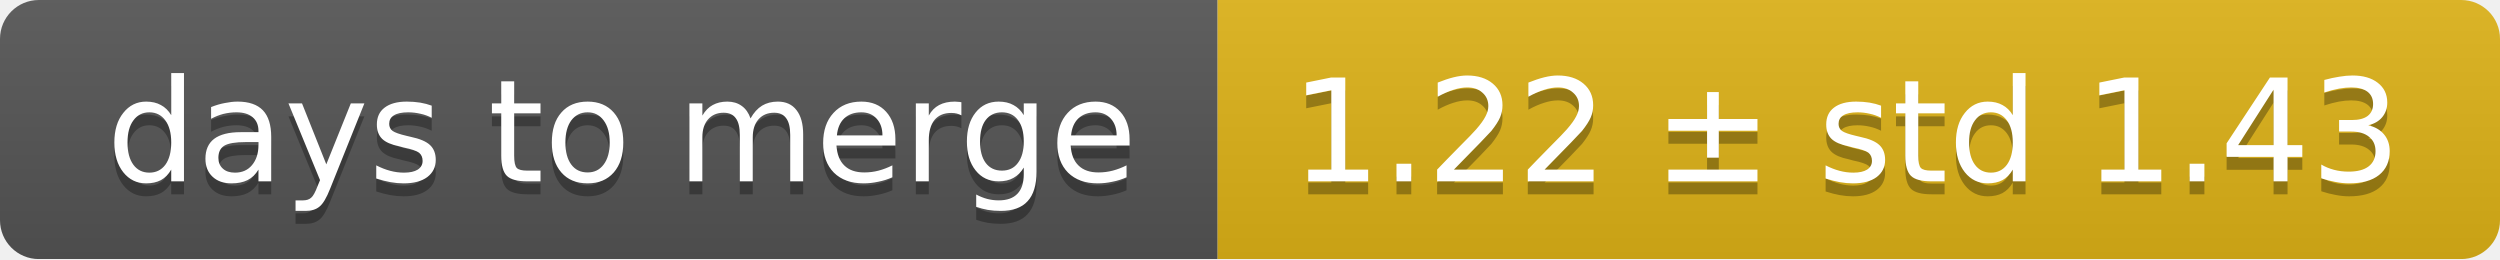
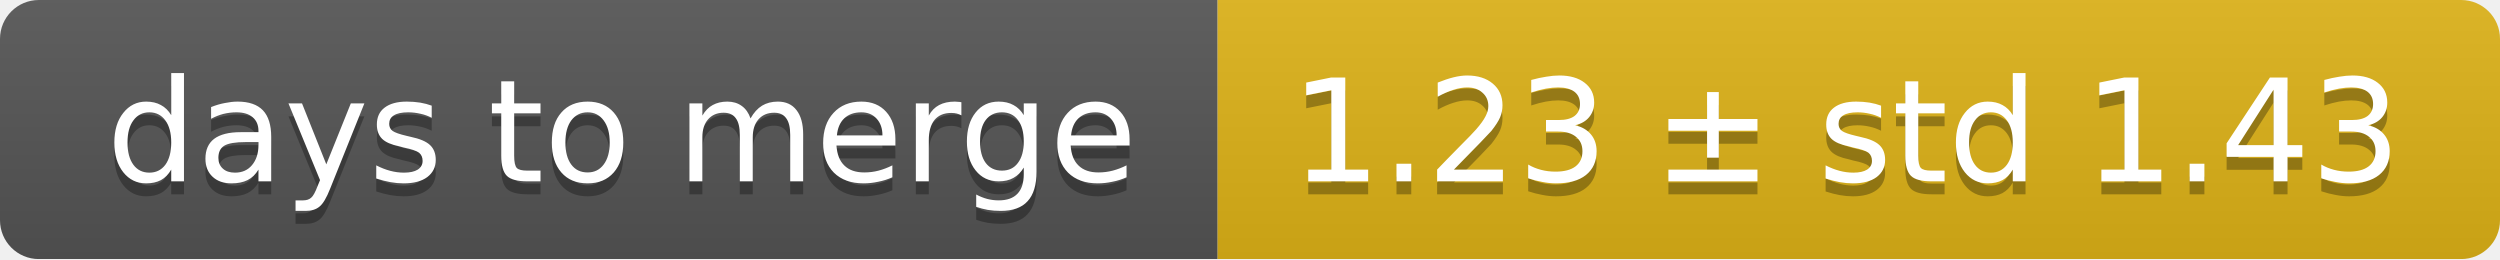
<svg xmlns="http://www.w3.org/2000/svg" width="193" height="20">
  <linearGradient id="smooth" x2="0" y2="100%">
    <stop offset="0" stop-color="#bbb" stop-opacity=".1" />
    <stop offset="1" stop-opacity=".1" />
  </linearGradient>
  <mask id="round">
    <rect width="193" height="20" rx="3" fill="#fff" />
  </mask>
  <g mask="url(#round)">
    <rect width="94" height="20" fill="#555" />
    <rect x="94" width="99" height="20" fill="#dfb317" />
    <rect width="193" height="20" fill="url(#smooth)" />
  </g>
  <g fill="#fff" text-anchor="middle" font-family="DejaVu Sans,Verdana,Geneva,sans-serif" font-size="11">
    <text x="48" y="15" fill="#010101" fill-opacity=".3">days to merge</text>
    <text x="48" y="14">days to merge</text>
-     <text x="142.5" y="15" fill="#010101" fill-opacity=".3">1.22 ± std 1.43</text>
-     <text x="142.5" y="14">1.22 ± std 1.43</text>
+     <text x="142.5" y="15" fill="#010101" fill-opacity=".3">1.23 ± std 1.43</text>
+     <text x="142.5" y="14">1.23 ± std 1.43</text>
  </g>
</svg>
